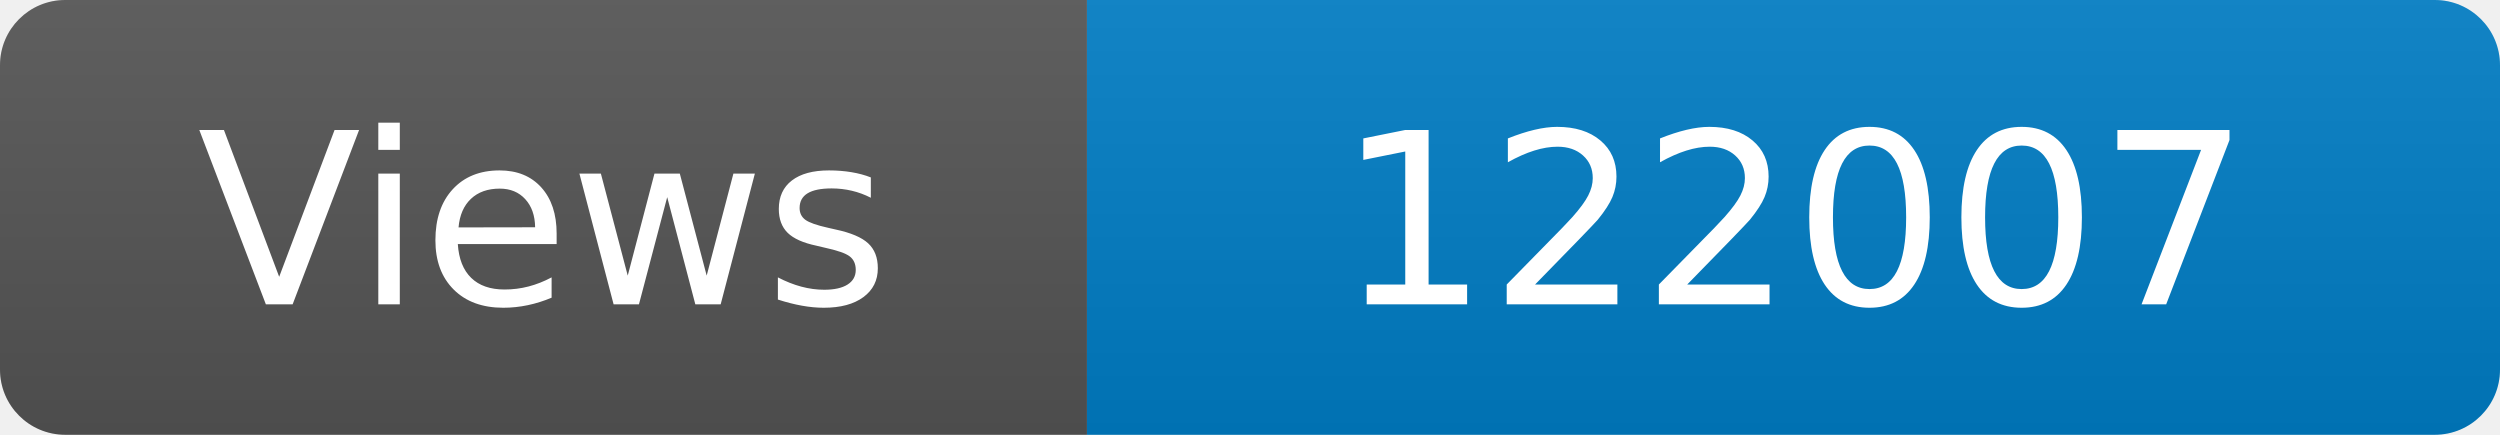
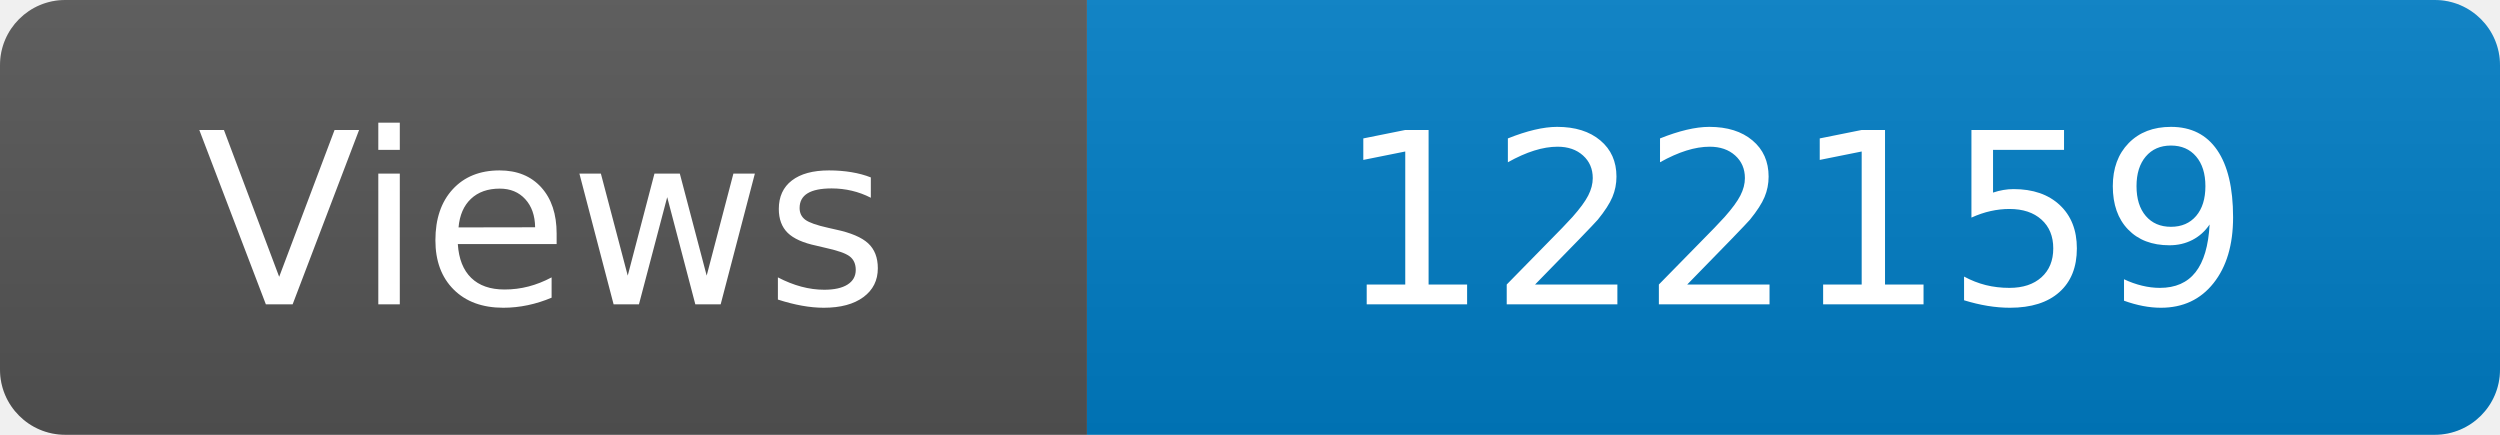
<svg xmlns="http://www.w3.org/2000/svg" width="115" height="20" role="img" aria-label="Maintained?: yes">
  <linearGradient id="s" x2="0" y2="100%">
    <stop offset="0" stop-color="#bbb" stop-opacity=".1" />
    <stop offset="1" stop-opacity=".1" />
  </linearGradient>
  <clipPath id="r">
    <rect width="115" height="20" rx="3" fill="#fff" />
  </clipPath>
  <g clip-path="url(#r)">
    <rect width="50" height="20" fill="#555" />
    <rect x="50" width="160" height="20" fill="#007ec6" />
    <rect width="115" height="20" fill="url(#s)" />
  </g>
  <g fill="#fff" text-anchor="middle" font-family="Verdana,Geneva,DejaVu Sans,sans-serif" font-size="110">
    <text x="250" y="140" transform="scale(.1)" fill="#fff">Views</text>
-     <text x="825" y="140" transform="scale(.1)" fill="#fff">122007</text>
+     <text x="825" y="140" transform="scale(.1)" fill="#fff">122159</text>
  </g>
</svg>
